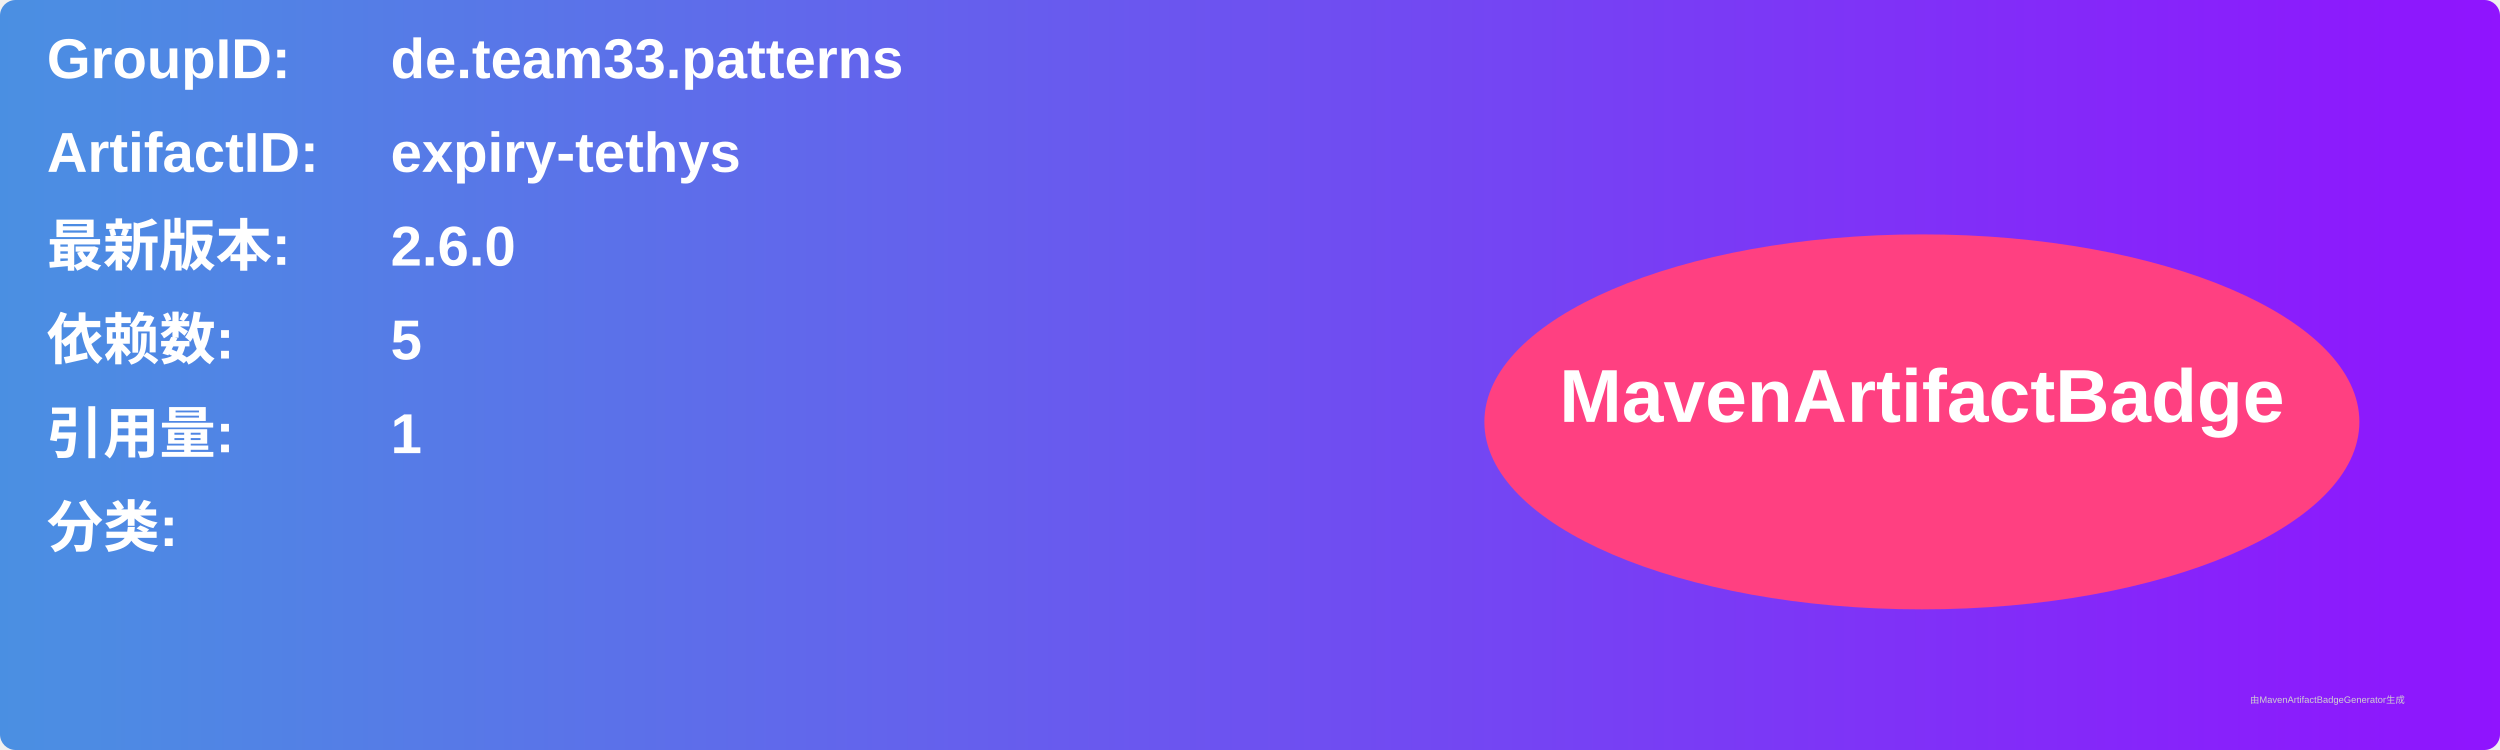
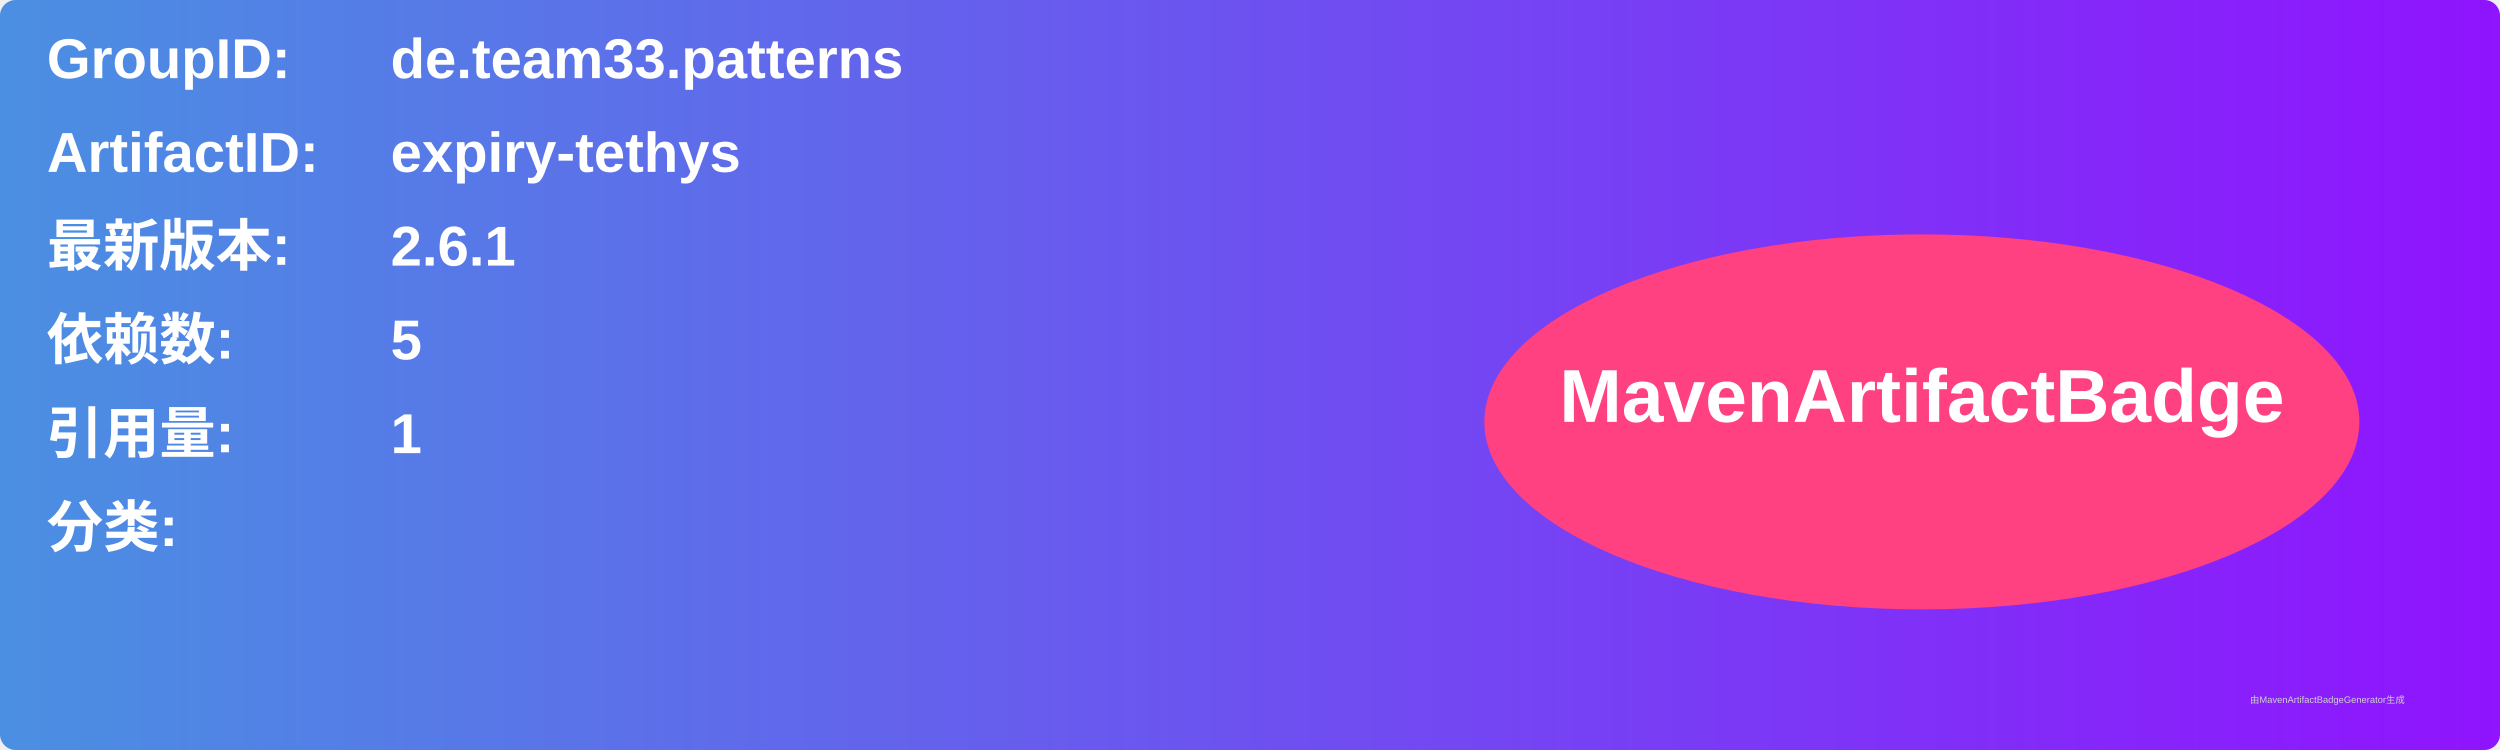
<svg xmlns="http://www.w3.org/2000/svg" width="800" height="240" viewBox="0 0 800 240">
  <linearGradient id="grad" x1="0%" y1="0%" x2="100%" y2="0%">
    <stop offset="0%" stop-color="#4a90e2" />
    <stop offset="100%" stop-color="#9013fe" />
  </linearGradient>
  <rect width="100%" height="100%" rx="5" ry="5" fill="url(#grad)" />
  <g transform="translate(15, 15)">
    <text x="0" y="10" font-family="Arial" font-size="18" fill="white" font-weight="bold" width="260">GroupID:</text>
    <text x="110" y="10" font-family="Arial" font-size="18" fill="white" font-weight="bold" width="460">de.team33.patterns</text>
    <text x="0" y="40" font-family="Arial" font-size="18" fill="white" font-weight="bold" width="260">ArtifactID:</text>
    <text x="110" y="40" font-family="Arial" font-size="18" fill="white" font-weight="bold" width="460">expiry-tethys</text>
    <text x="0" y="70" font-family="Arial" font-size="18" fill="white" font-weight="bold">最新版本:</text>
    <text x="110" y="70" font-family="Arial" font-size="18" fill="white" font-weight="bold">
-       <tspan font-weight="bold">2.6.0</tspan>
+       <tspan font-weight="bold">2.6.1</tspan>
    </text>
    <text x="0" y="100" font-family="Arial" font-size="18" fill="white" font-weight="bold">依赖数: </text>
    <text x="110" y="100" font-family="Arial" font-size="18" fill="white">
      <tspan font-weight="bold">5</tspan>
    </text>
    <text x="0" y="130" font-family="Arial" font-size="18" fill="white" font-weight="bold">引用量: </text>
    <text x="110" y="130" font-family="Arial" font-size="18" fill="white">
      <tspan font-weight="bold">1</tspan>
    </text>
    <text x="0" y="160" font-family="Arial" font-size="18" fill="white" font-weight="bold">分类:</text>
    <text x="10" y="190" font-family="Arial" font-size="10" fill="white">
      <tspan font-weight="bold" />
    </text>
    <ellipse cx="600" cy="120" rx="140" ry="60" fill="#ff4081" />
    <text x="600" y="120" text-anchor="middle" font-family="Arial" font-size="24" fill="white" font-weight="bold">MavenArtifactBadge</text>
  </g>
  <text x="720" y="225" font-family="Arial" font-size="3" fill="#d0d0d0">由MavenArtifactBadgeGenerator生成</text>
</svg>
